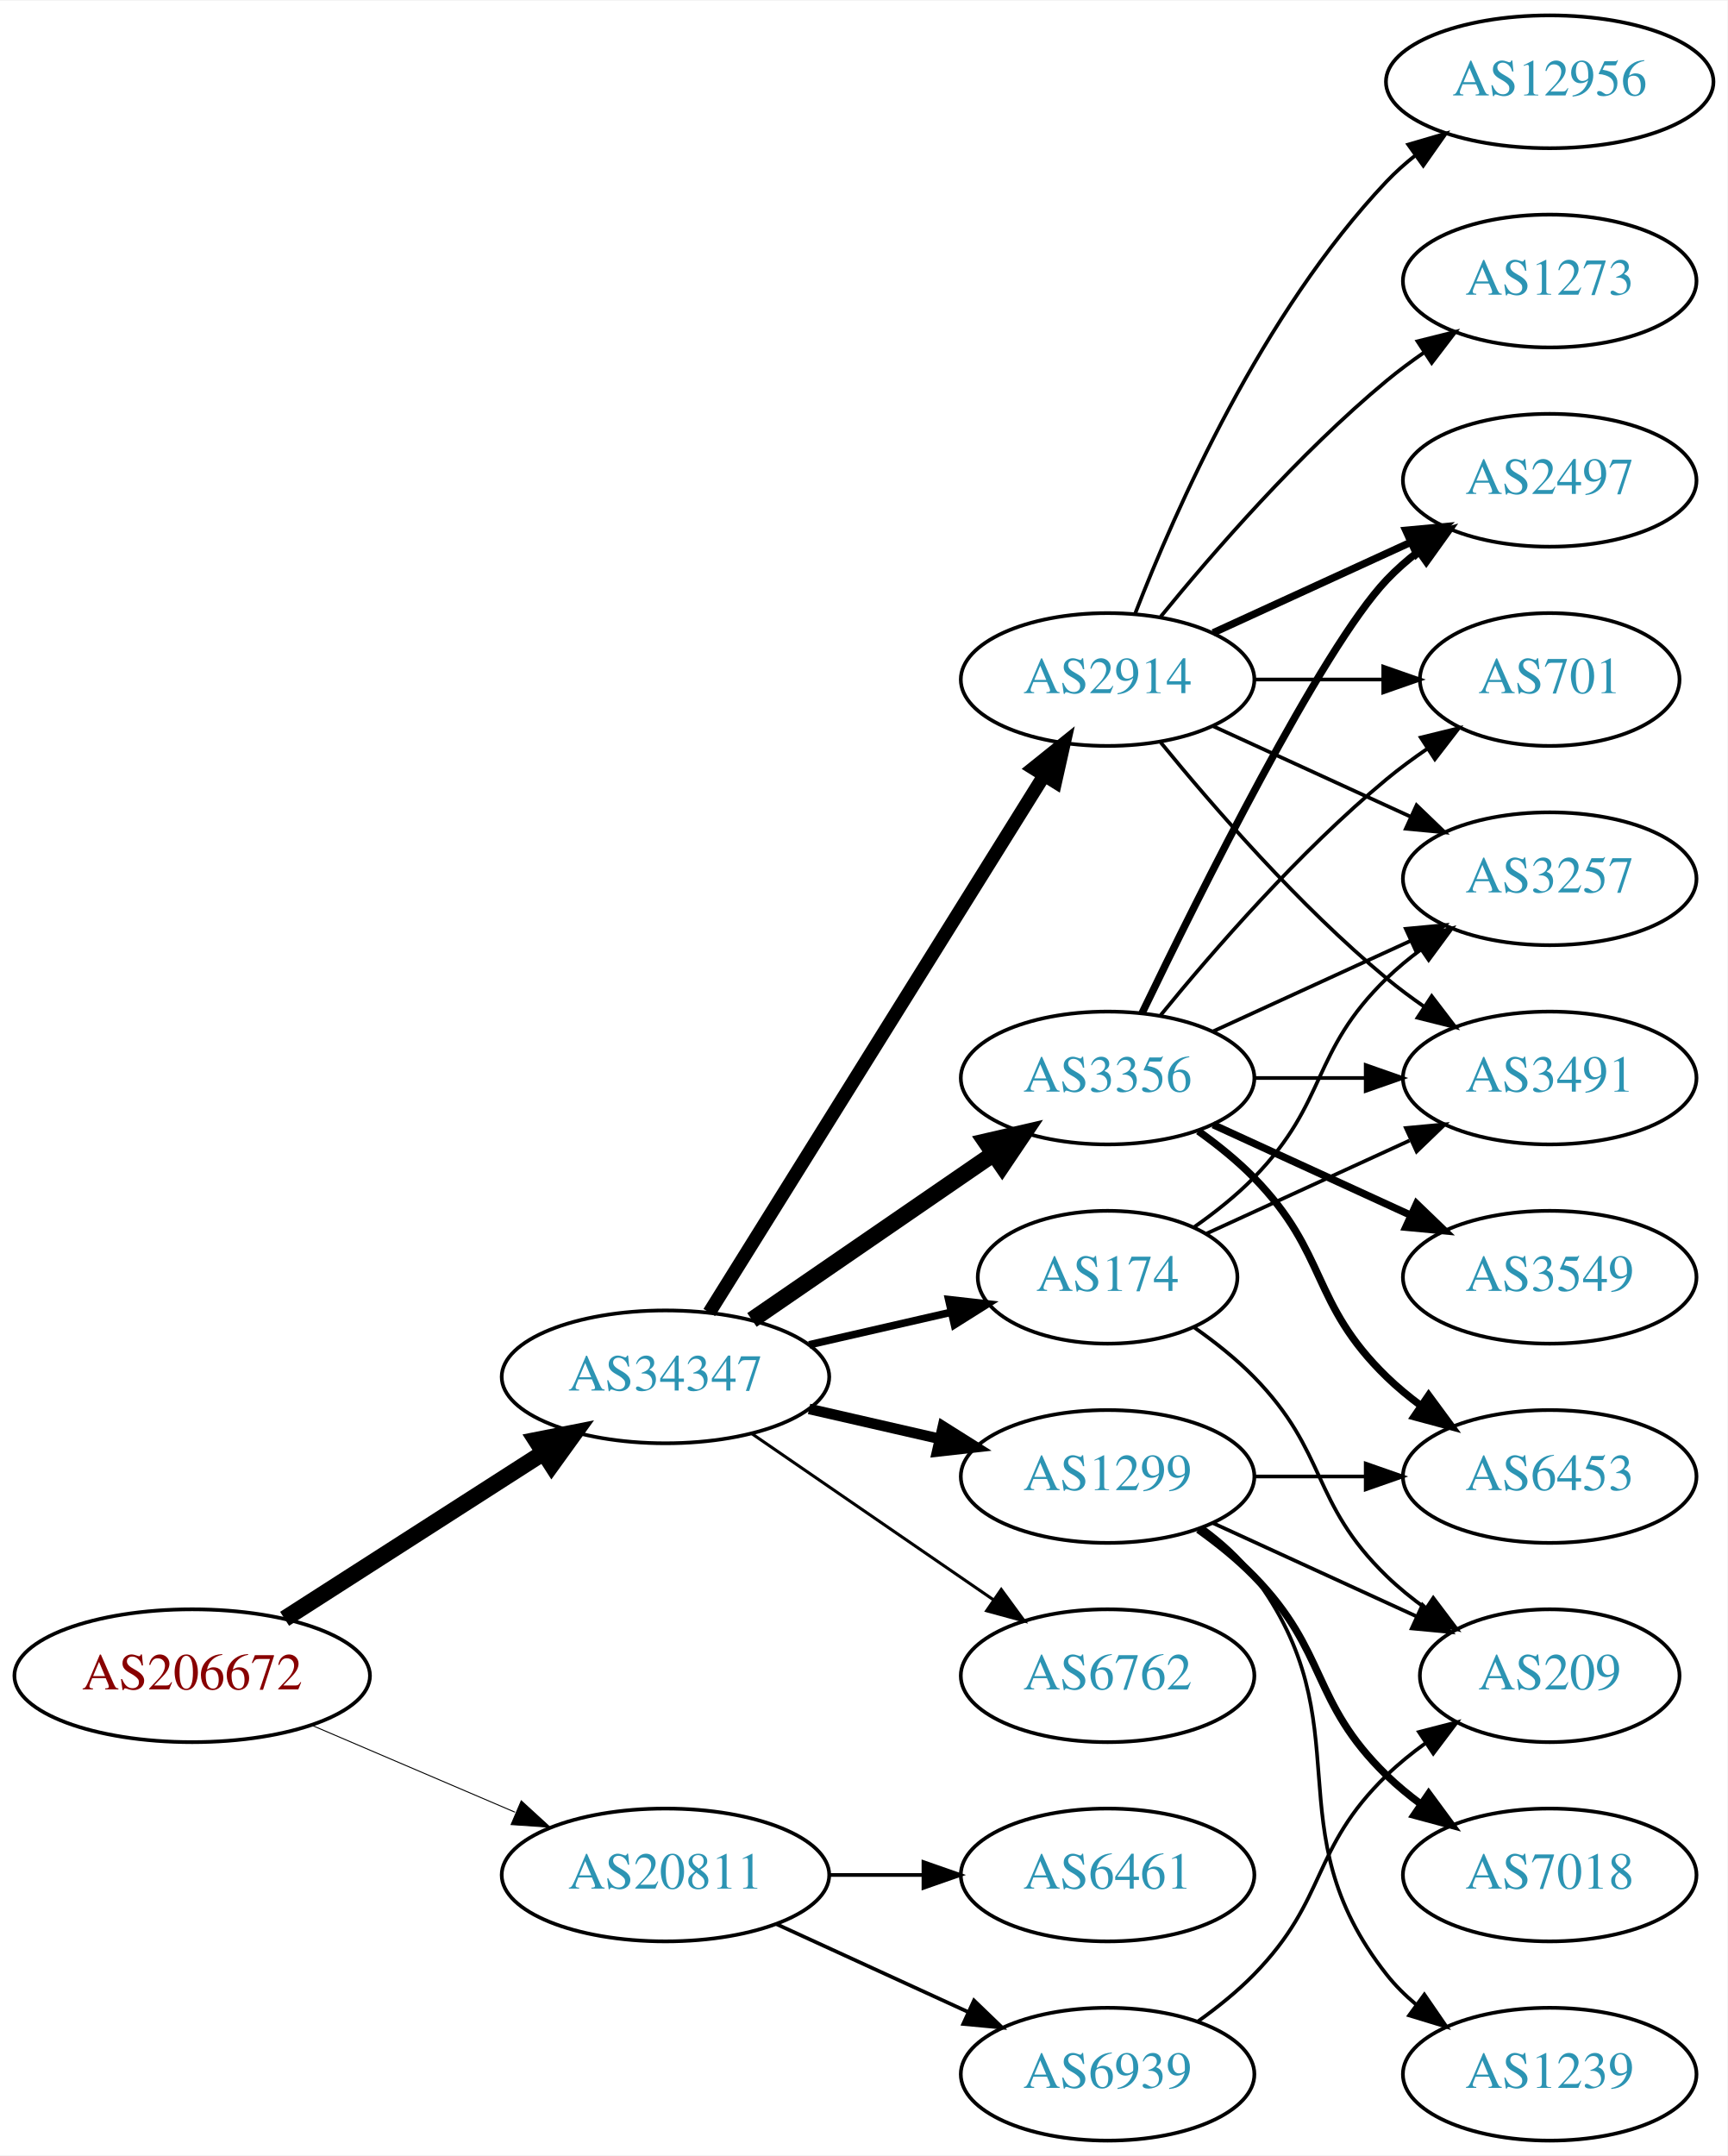
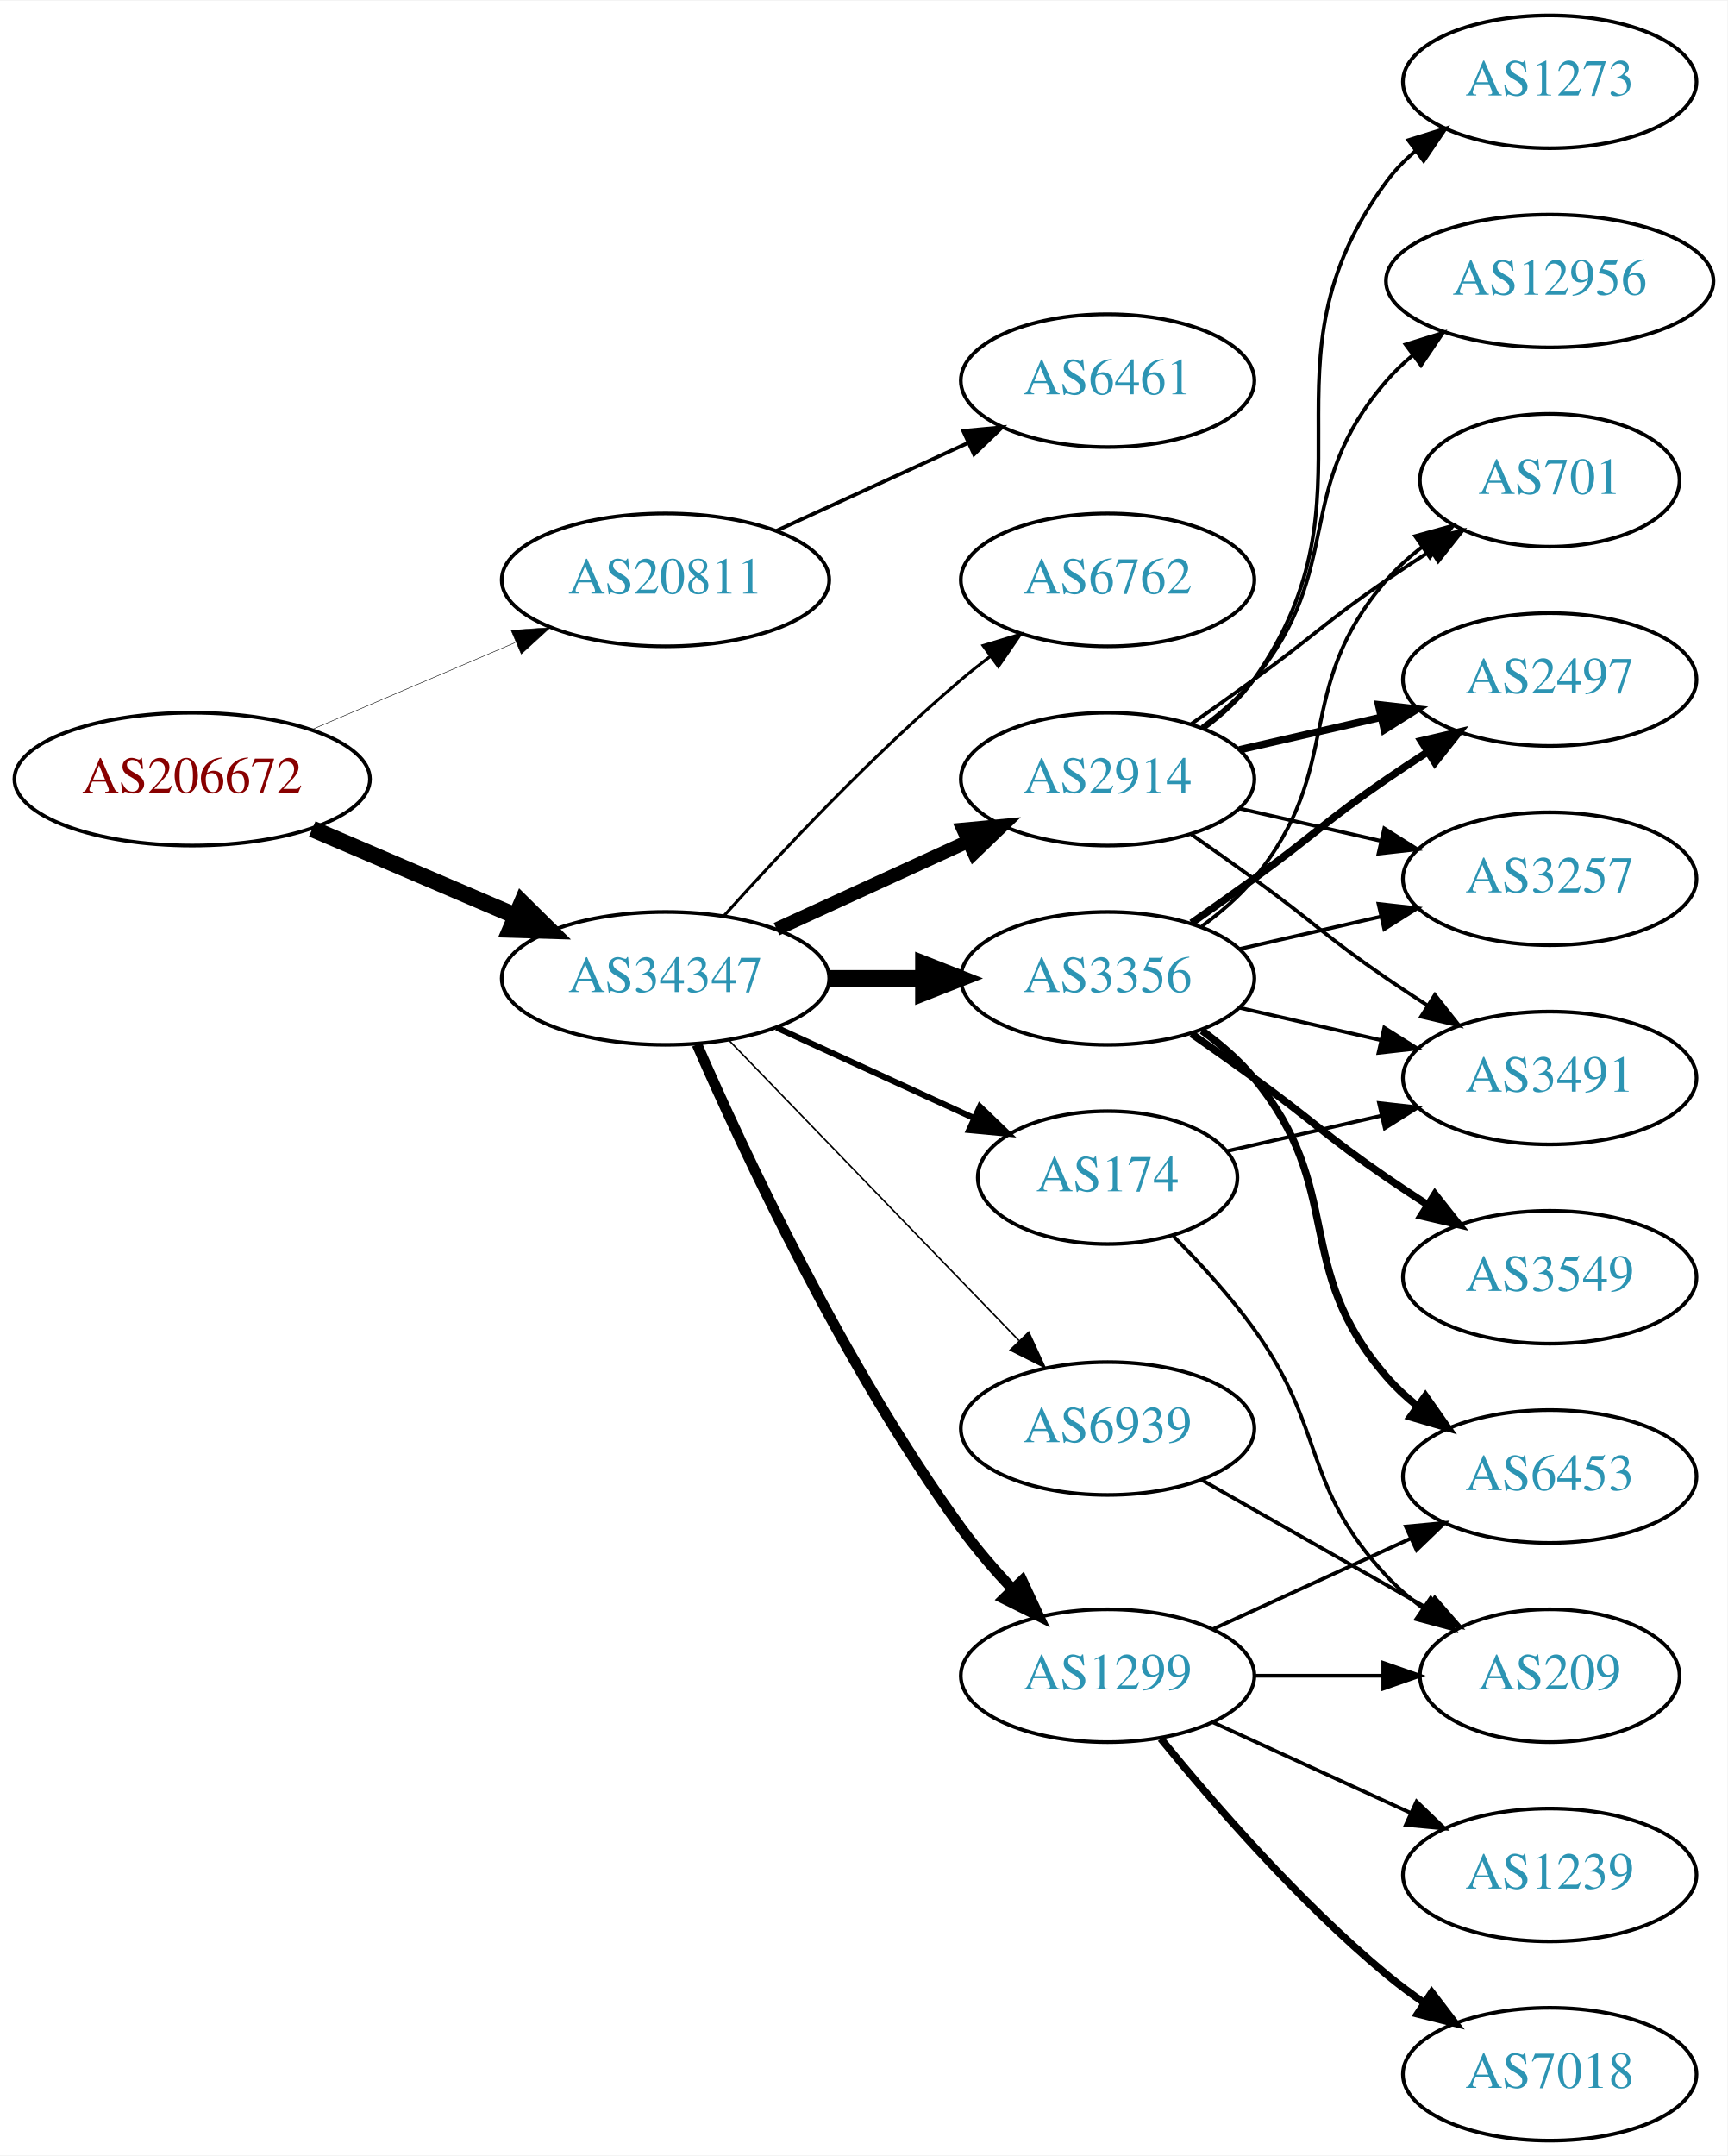
<svg xmlns="http://www.w3.org/2000/svg" xmlns:xlink="http://www.w3.org/1999/xlink" width="468pt" height="584pt" viewBox="0.00 0.00 468.27 584.00">
  <g id="graph0" class="graph" transform="scale(1 1) rotate(0) translate(4 580)">
    <polygon fill="white" stroke="none" points="-4,4 -4,-580 464.269,-580 464.269,4 -4,4" />
    <g id="node1" class="node">
      <g id="a_node1">
        <a xlink:href="/asn/206672" xlink:title="AS206672 ~ Logispin Austria GmbH [AT]">
-           <ellipse fill="#ffffff" stroke="black" cx="48.096" cy="-126" rx="48.192" ry="18" />
-           <text text-anchor="middle" x="48.096" y="-122.3" font-family="Times,serif" font-size="14.00" fill="#880000">AS206672</text>
+           <ellipse fill="#ffffff" stroke="black" cx="48.096" cy="-369" rx="48.192" ry="18" />
+           <text text-anchor="middle" x="48.096" y="-365.3" font-family="Times,serif" font-size="14.00" fill="#880000">AS206672</text>
        </a>
      </g>
    </g>
    <g id="node2" class="node">
      <g id="a_node2">
        <a xlink:href="/asn/20811" xlink:title="AS20811 ~ Brennercom S.p.A. [IT]">
-           <ellipse fill="#ffffff" stroke="black" cx="176.388" cy="-72" rx="44.393" ry="18" />
-           <text text-anchor="middle" x="176.388" y="-68.3" font-family="Times,serif" font-size="14.00" fill="#2c94b3">AS20811</text>
+           <ellipse fill="#ffffff" stroke="black" cx="176.388" cy="-423" rx="44.393" ry="18" />
+           <text text-anchor="middle" x="176.388" y="-419.3" font-family="Times,serif" font-size="14.00" fill="#2c94b3">AS20811</text>
        </a>
      </g>
    </g>
    <g id="edge1" class="edge">
-       <path fill="none" stroke="black" stroke-width="0.265" d="M80.639,-112.513C97.283,-105.396 117.873,-96.592 135.604,-89.011" />
-       <polygon fill="black" stroke="black" stroke-width="0.265" points="137.297,-92.093 145.116,-84.944 134.545,-85.657 137.297,-92.093" />
+       <path fill="none" stroke="black" stroke-width="0.132" d="M80.639,-382.487C97.283,-389.604 117.873,-398.408 135.604,-405.989" />
+       <polygon fill="black" stroke="black" stroke-width="0.132" points="134.545,-409.343 145.116,-410.057 137.297,-402.907 134.545,-409.343" />
    </g>
    <g id="node3" class="node">
      <g id="a_node3">
        <a xlink:href="/asn/34347" xlink:title="AS34347 ~ Stadtwerke Hall in Tirol GmbH [AT]">
-           <ellipse fill="#ffffff" stroke="black" cx="176.388" cy="-207" rx="44.393" ry="18" />
-           <text text-anchor="middle" x="176.388" y="-203.3" font-family="Times,serif" font-size="14.00" fill="#2c94b3">AS34347</text>
+           <ellipse fill="#ffffff" stroke="black" cx="176.388" cy="-315" rx="44.393" ry="18" />
+           <text text-anchor="middle" x="176.388" y="-311.3" font-family="Times,serif" font-size="14.00" fill="#2c94b3">AS34347</text>
        </a>
      </g>
    </g>
    <g id="edge2" class="edge">
-       <path fill="none" stroke="black" stroke-width="4.5" d="M73.147,-141.426C93.024,-154.174 121.421,-172.387 143.246,-186.385" />
-       <polygon fill="black" stroke="black" stroke-width="4.5" points="141.31,-189.821 151.853,-191.905 145.561,-183.192 141.31,-189.821" />
+       <path fill="none" stroke="black" stroke-width="4.5" d="M80.639,-355.513C97.283,-348.396 117.873,-339.592 135.604,-332.011" />
+       <polygon fill="black" stroke="black" stroke-width="4.5" points="137.469,-335.495 145.116,-327.943 134.373,-328.255 137.469,-335.495" />
    </g>
    <g id="node4" class="node">
      <g id="a_node4">
        <a xlink:href="/asn/6461" xlink:title="AS6461 ~ Zayo Bandwidth [US]">
-           <ellipse fill="#ffffff" stroke="black" cx="296.23" cy="-72" rx="39.794" ry="18" />
-           <text text-anchor="middle" x="296.23" y="-68.3" font-family="Times,serif" font-size="14.00" fill="#2c94b3">AS6461</text>
+           <ellipse fill="#ffffff" stroke="black" cx="296.23" cy="-477" rx="39.794" ry="18" />
+           <text text-anchor="middle" x="296.23" y="-473.3" font-family="Times,serif" font-size="14.00" fill="#2c94b3">AS6461</text>
        </a>
      </g>
    </g>
    <g id="edge3" class="edge">
-       <path fill="none" stroke="black" d="M220.599,-72C228.911,-72 237.674,-72 246.156,-72" />
-       <polygon fill="black" stroke="black" points="246.315,-75.5 256.315,-72 246.315,-68.5 246.315,-75.5" />
+       <path fill="none" stroke="black" d="M206.517,-436.348C222.128,-443.502 241.526,-452.391 258.198,-460.03" />
+       <polygon fill="black" stroke="black" points="257.101,-463.378 267.65,-464.362 260.017,-457.014 257.101,-463.378" />
    </g>
    <g id="node5" class="node">
      <g id="a_node5">
-         <a xlink:href="/asn/6939" xlink:title="AS6939 ~ Hurricane Electric LLC [US]">
-           <ellipse fill="#ffffff" stroke="black" cx="296.23" cy="-18" rx="39.794" ry="18" />
-           <text text-anchor="middle" x="296.23" y="-14.3" font-family="Times,serif" font-size="14.00" fill="#2c94b3">AS6939</text>
+         <a xlink:href="/asn/2914" xlink:title="AS2914 ~ NTT America, Inc. [US]">
+           <ellipse fill="#ffffff" stroke="black" cx="296.23" cy="-369" rx="39.794" ry="18" />
+           <text text-anchor="middle" x="296.23" y="-365.3" font-family="Times,serif" font-size="14.00" fill="#2c94b3">AS2914</text>
        </a>
      </g>
    </g>
    <g id="edge4" class="edge">
-       <path fill="none" stroke="black" d="M206.517,-58.652C222.128,-51.498 241.526,-42.609 258.198,-34.969" />
-       <polygon fill="black" stroke="black" points="260.017,-37.986 267.65,-30.638 257.101,-31.622 260.017,-37.986" />
+       <path fill="none" stroke="black" stroke-width="3.682" d="M206.517,-328.348C222.128,-335.502 241.526,-344.391 258.198,-352.03" />
+       <polygon fill="black" stroke="black" stroke-width="3.682" points="257.101,-355.378 267.65,-356.362 260.017,-349.014 257.101,-355.378" />
    </g>
    <g id="node6" class="node">
      <g id="a_node6">
-         <a xlink:href="/asn/2914" xlink:title="AS2914 ~ NTT America, Inc. [US]">
-           <ellipse fill="#ffffff" stroke="black" cx="296.23" cy="-396" rx="39.794" ry="18" />
-           <text text-anchor="middle" x="296.23" y="-392.3" font-family="Times,serif" font-size="14.00" fill="#2c94b3">AS2914</text>
+         <a xlink:href="/asn/174" xlink:title="AS174 ~ Cogent Communications [US]">
+           <ellipse fill="#ffffff" stroke="black" cx="296.23" cy="-261" rx="35.194" ry="18" />
+           <text text-anchor="middle" x="296.23" y="-257.3" font-family="Times,serif" font-size="14.00" fill="#2c94b3">AS174</text>
        </a>
      </g>
    </g>
    <g id="edge5" class="edge">
-       <path fill="none" stroke="black" stroke-width="3.682" d="M188.263,-224.442C209.046,-257.775 254.507,-330.686 278.935,-369.866" />
-       <polygon fill="black" stroke="black" stroke-width="3.682" points="276.12,-371.966 284.381,-378.6 282.06,-368.263 276.12,-371.966" />
+       <path fill="none" stroke="black" stroke-width="1.636" d="M206.517,-301.652C222.734,-294.22 243.038,-284.917 260.127,-277.086" />
+       <polygon fill="black" stroke="black" stroke-width="1.636" points="261.611,-280.256 269.244,-272.908 258.695,-273.892 261.611,-280.256" />
    </g>
    <g id="node7" class="node">
      <g id="a_node7">
-         <a xlink:href="/asn/1299" xlink:title="AS1299 ~ Telia Carrier [EU]">
-           <ellipse fill="#ffffff" stroke="black" cx="296.23" cy="-180" rx="39.794" ry="18" />
-           <text text-anchor="middle" x="296.23" y="-176.3" font-family="Times,serif" font-size="14.00" fill="#2c94b3">AS1299</text>
+         <a xlink:href="/asn/3356" xlink:title="AS3356 ~ Level 3 Parent, LLC [US]">
+           <ellipse fill="#ffffff" stroke="black" cx="296.23" cy="-315" rx="39.794" ry="18" />
+           <text text-anchor="middle" x="296.23" y="-311.3" font-family="Times,serif" font-size="14.00" fill="#2c94b3">AS3356</text>
        </a>
      </g>
    </g>
    <g id="edge6" class="edge">
-       <path fill="none" stroke="black" stroke-width="2.864" d="M215.322,-198.308C226.563,-195.733 238.976,-192.889 250.599,-190.226" />
-       <polygon fill="black" stroke="black" stroke-width="2.864" points="251.595,-193.588 260.56,-187.943 250.031,-186.765 251.595,-193.588" />
+       <path fill="none" stroke="black" stroke-width="4.5" d="M220.599,-315C228.911,-315 237.674,-315 246.156,-315" />
+       <polygon fill="black" stroke="black" stroke-width="4.5" points="246.315,-318.938 256.315,-315 246.315,-311.063 246.315,-318.938" />
    </g>
    <g id="node8" class="node">
      <g id="a_node8">
-         <a xlink:href="/asn/174" xlink:title="AS174 ~ Cogent Communications [US]">
-           <ellipse fill="#ffffff" stroke="black" cx="296.23" cy="-234" rx="35.194" ry="18" />
-           <text text-anchor="middle" x="296.23" y="-230.3" font-family="Times,serif" font-size="14.00" fill="#2c94b3">AS174</text>
+         <a xlink:href="/asn/1299" xlink:title="AS1299 ~ Telia Carrier [EU]">
+           <ellipse fill="#ffffff" stroke="black" cx="296.23" cy="-126" rx="39.794" ry="18" />
+           <text text-anchor="middle" x="296.23" y="-122.3" font-family="Times,serif" font-size="14.00" fill="#2c94b3">AS1299</text>
        </a>
      </g>
    </g>
    <g id="edge7" class="edge">
-       <path fill="none" stroke="black" stroke-width="2.045" d="M215.322,-215.692C227.639,-218.514 241.364,-221.658 253.915,-224.534" />
-       <polygon fill="black" stroke="black" stroke-width="2.045" points="253.15,-227.949 263.68,-226.771 254.714,-221.126 253.15,-227.949" />
+       <path fill="none" stroke="black" stroke-width="2.864" d="M184.932,-297.092C197.554,-268.132 224.726,-209.844 256.584,-166 260.702,-160.332 265.591,-154.663 270.483,-149.449" />
+       <polygon fill="black" stroke="black" stroke-width="2.864" points="273.086,-151.793 277.562,-142.19 268.074,-146.906 273.086,-151.793" />
    </g>
    <g id="node9" class="node">
      <g id="a_node9">
-         <a xlink:href="/asn/3356" xlink:title="AS3356 ~ Level 3 Parent, LLC [US]">
-           <ellipse fill="#ffffff" stroke="black" cx="296.23" cy="-288" rx="39.794" ry="18" />
-           <text text-anchor="middle" x="296.23" y="-284.3" font-family="Times,serif" font-size="14.00" fill="#2c94b3">AS3356</text>
+         <a xlink:href="/asn/6762" xlink:title="AS6762 ~ TELECOM ITALIA SPARKLE S.p.A. [IT]">
+           <ellipse fill="#ffffff" stroke="black" cx="296.23" cy="-423" rx="39.794" ry="18" />
+           <text text-anchor="middle" x="296.23" y="-419.3" font-family="Times,serif" font-size="14.00" fill="#2c94b3">AS6762</text>
        </a>
      </g>
    </g>
    <g id="edge8" class="edge">
-       <path fill="none" stroke="black" stroke-width="4.5" d="M199.83,-222.426C218.412,-235.198 244.972,-253.455 265.352,-267.463" />
-       <polygon fill="black" stroke="black" stroke-width="4.5" points="263.195,-270.758 273.666,-273.178 267.656,-264.269 263.195,-270.758" />
+       <path fill="none" stroke="black" stroke-width="0.818" d="M192.32,-332.044C207.646,-349.097 232.582,-375.65 256.584,-396 259.081,-398.117 261.741,-400.232 264.453,-402.293" />
+       <polygon fill="black" stroke="black" stroke-width="0.818" points="262.489,-405.194 272.629,-408.266 266.619,-399.541 262.489,-405.194" />
    </g>
    <g id="node10" class="node">
      <g id="a_node10">
-         <a xlink:href="/asn/6762" xlink:title="AS6762 ~ TELECOM ITALIA SPARKLE S.p.A. [IT]">
-           <ellipse fill="#ffffff" stroke="black" cx="296.23" cy="-126" rx="39.794" ry="18" />
-           <text text-anchor="middle" x="296.23" y="-122.3" font-family="Times,serif" font-size="14.00" fill="#2c94b3">AS6762</text>
+         <a xlink:href="/asn/6939" xlink:title="AS6939 ~ Hurricane Electric LLC [US]">
+           <ellipse fill="#ffffff" stroke="black" cx="296.23" cy="-193" rx="39.794" ry="18" />
+           <text text-anchor="middle" x="296.23" y="-189.3" font-family="Times,serif" font-size="14.00" fill="#2c94b3">AS6939</text>
        </a>
      </g>
    </g>
    <g id="edge9" class="edge">
-       <path fill="none" stroke="black" stroke-width="0.818" d="M199.83,-191.574C218.412,-178.802 244.972,-160.545 265.352,-146.537" />
-       <polygon fill="black" stroke="black" stroke-width="0.818" points="267.408,-149.371 273.666,-140.822 263.443,-143.602 267.408,-149.371" />
+       <path fill="none" stroke="black" stroke-width="0.409" d="M193.526,-298.292C213.889,-277.211 249.043,-240.817 272.217,-216.825" />
+       <polygon fill="black" stroke="black" stroke-width="0.409" points="274.857,-219.13 279.287,-209.506 269.822,-214.267 274.857,-219.13" />
+     </g>
+     <g id="node11" class="node">
+       <g id="a_node11">
+         <a xlink:href="/asn/3491" xlink:title="AS3491 ~ PCCW Global, Inc. [US]">
+           <ellipse fill="#ffffff" stroke="black" cx="416.073" cy="-288" rx="39.794" ry="18" />
+           <text text-anchor="middle" x="416.073" y="-284.3" font-family="Times,serif" font-size="14.00" fill="#2c94b3">AS3491</text>
+         </a>
+       </g>
+     </g>
+     <g id="edge10" class="edge">
+       <path fill="none" stroke="black" d="M318.987,-353.991C324.522,-350.121 330.44,-345.936 335.877,-342 352.076,-330.271 355.382,-326.311 371.877,-315 375.405,-312.581 379.142,-310.111 382.884,-307.698" />
+       <polygon fill="black" stroke="black" points="384.955,-310.528 391.524,-302.216 381.205,-304.618 384.955,-310.528" />
+     </g>
+     <g id="node12" class="node">
+       <g id="a_node12">
+         <a xlink:href="/asn/3257" xlink:title="AS3257 ~ GTT [DE]">
+           <ellipse fill="#ffffff" stroke="black" cx="416.073" cy="-342" rx="39.794" ry="18" />
+           <text text-anchor="middle" x="416.073" y="-338.3" font-family="Times,serif" font-size="14.00" fill="#2c94b3">AS3257</text>
+         </a>
+       </g>
+     </g>
+     <g id="edge11" class="edge">
+       <path fill="none" stroke="black" d="M331.949,-361.045C343.949,-358.296 357.57,-355.175 370.263,-352.267" />
+       <polygon fill="black" stroke="black" points="371.229,-355.636 380.194,-349.991 369.665,-348.813 371.229,-355.636" />
+     </g>
+     <g id="node13" class="node">
+       <g id="a_node13">
+         <a xlink:href="/asn/701" xlink:title="AS701 ~ UUNET [US]">
+           <ellipse fill="#ffffff" stroke="black" cx="416.073" cy="-450" rx="35.194" ry="18" />
+           <text text-anchor="middle" x="416.073" y="-446.3" font-family="Times,serif" font-size="14.00" fill="#2c94b3">AS701</text>
+         </a>
+       </g>
+     </g>
+     <g id="edge12" class="edge">
+       <path fill="none" stroke="black" d="M318.987,-384.009C324.522,-387.879 330.44,-392.064 335.877,-396 352.076,-407.729 355.382,-411.689 371.877,-423 375.672,-425.602 379.708,-428.262 383.732,-430.849" />
+       <polygon fill="black" stroke="black" points="382.097,-433.956 392.42,-436.343 385.839,-428.04 382.097,-433.956" />
    </g>
    <g id="node14" class="node">
      <g id="a_node14">
+         <a xlink:href="/asn/2497" xlink:title="AS2497 ~ Internet Initiative Japan Inc. [JP]">
+           <ellipse fill="#ffffff" stroke="black" cx="416.073" cy="-396" rx="39.794" ry="18" />
+           <text text-anchor="middle" x="416.073" y="-392.3" font-family="Times,serif" font-size="14.00" fill="#2c94b3">AS2497</text>
+         </a>
+       </g>
+     </g>
+     <g id="edge13" class="edge">
+       <path fill="none" stroke="black" stroke-width="2" d="M331.949,-376.955C343.949,-379.704 357.57,-382.825 370.263,-385.733" />
+       <polygon fill="black" stroke="black" stroke-width="2" points="369.665,-389.187 380.194,-388.009 371.229,-382.364 369.665,-389.187" />
+     </g>
+     <g id="node15" class="node">
+       <g id="a_node15">
+         <a xlink:href="/asn/1273" xlink:title="AS1273 ~ Vodafone Group PLC [EU]">
+           <ellipse fill="#ffffff" stroke="black" cx="416.073" cy="-558" rx="39.794" ry="18" />
+           <text text-anchor="middle" x="416.073" y="-554.3" font-family="Times,serif" font-size="14.00" fill="#2c94b3">AS1273</text>
+         </a>
+       </g>
+     </g>
+     <g id="edge14" class="edge">
+       <path fill="none" stroke="black" d="M322.39,-382.716C327.454,-386.455 332.309,-390.904 335.877,-396 371.49,-446.869 334.973,-481.059 371.877,-531 374.11,-534.023 376.793,-536.786 379.714,-539.293" />
+       <polygon fill="black" stroke="black" points="377.74,-542.186 387.857,-545.331 381.909,-536.563 377.74,-542.186" />
+     </g>
+     <g id="node16" class="node">
+       <g id="a_node16">
+         <a xlink:href="/asn/12956" xlink:title="AS12956 ~ TELXIUS [ES]">
+           <ellipse fill="#ffffff" stroke="black" cx="416.073" cy="-504" rx="44.393" ry="18" />
+           <text text-anchor="middle" x="416.073" y="-500.3" font-family="Times,serif" font-size="14.00" fill="#2c94b3">AS12956</text>
+         </a>
+       </g>
+     </g>
+     <g id="edge15" class="edge">
+       <path fill="none" stroke="black" d="M321.811,-383.156C326.905,-386.872 331.919,-391.201 335.877,-396 360.941,-426.394 346.043,-447.258 371.877,-477 374.022,-479.47 376.45,-481.791 379.034,-483.953" />
+       <polygon fill="black" stroke="black" points="377.009,-486.808 387.125,-489.956 381.179,-481.186 377.009,-486.808" />
+     </g>
+     <g id="edge16" class="edge">
+       <path fill="none" stroke="black" d="M328.5,-268.165C341.34,-271.106 356.444,-274.567 370.412,-277.767" />
+       <polygon fill="black" stroke="black" points="369.803,-281.219 380.332,-280.04 371.367,-274.395 369.803,-281.219" />
+     </g>
+     <g id="node17" class="node">
+       <g id="a_node17">
        <a xlink:href="/asn/209" xlink:title="AS209 ~ CenturyLink Communications, LLC [US]">
          <ellipse fill="#ffffff" stroke="black" cx="416.073" cy="-126" rx="35.194" ry="18" />
          <text text-anchor="middle" x="416.073" y="-122.3" font-family="Times,serif" font-size="14.00" fill="#2c94b3">AS209</text>
        </a>
      </g>
    </g>
-     <g id="edge29" class="edge">
-       <path fill="none" stroke="black" d="M320.824,-32.389C326.08,-36.148 331.412,-40.437 335.877,-45 356.049,-65.617 351.183,-78.906 371.877,-99 375.104,-102.134 378.755,-105.089 382.534,-107.812" />
-       <polygon fill="black" stroke="black" points="380.631,-110.75 390.894,-113.383 384.512,-104.925 380.631,-110.75" />
-     </g>
-     <g id="node16" class="node">
-       <g id="a_node16">
-         <a xlink:href="/asn/3257" xlink:title="AS3257 ~ GTT [DE]">
-           <ellipse fill="#ffffff" stroke="black" cx="416.073" cy="-342" rx="39.794" ry="18" />
-           <text text-anchor="middle" x="416.073" y="-338.3" font-family="Times,serif" font-size="14.00" fill="#2c94b3">AS3257</text>
-         </a>
-       </g>
-     </g>
-     <g id="edge20" class="edge">
-       <path fill="none" stroke="black" d="M324.859,-383.339C340.816,-376.027 361.087,-366.739 378.369,-358.819" />
-       <polygon fill="black" stroke="black" points="379.984,-361.929 387.617,-354.581 377.068,-355.565 379.984,-361.929" />
-     </g>
-     <g id="node17" class="node">
-       <g id="a_node17">
-         <a xlink:href="/asn/2497" xlink:title="AS2497 ~ Internet Initiative Japan Inc. [JP]">
-           <ellipse fill="#ffffff" stroke="black" cx="416.073" cy="-450" rx="39.794" ry="18" />
-           <text text-anchor="middle" x="416.073" y="-446.3" font-family="Times,serif" font-size="14.00" fill="#2c94b3">AS2497</text>
-         </a>
-       </g>
-     </g>
-     <g id="edge21" class="edge">
-       <path fill="none" stroke="black" stroke-width="2" d="M324.859,-408.661C340.816,-415.973 361.087,-425.261 378.369,-433.181" />
-       <polygon fill="black" stroke="black" stroke-width="2" points="377.068,-436.435 387.617,-437.419 379.984,-430.071 377.068,-436.435" />
+     <g id="edge17" class="edge">
+       <path fill="none" stroke="black" d="M314.078,-245.113C321.274,-237.847 329.471,-228.888 335.877,-220 355.64,-192.575 348.77,-177.674 371.877,-153 374.801,-149.877 378.162,-146.971 381.692,-144.31" />
+       <polygon fill="black" stroke="black" points="383.822,-147.094 390.104,-138.562 379.872,-141.314 383.822,-147.094" />
+     </g>
+     <g id="edge22" class="edge">
+       <path fill="none" stroke="black" d="M331.949,-307.045C343.949,-304.296 357.57,-301.175 370.263,-298.267" />
+       <polygon fill="black" stroke="black" points="371.229,-301.636 380.194,-295.991 369.665,-294.813 371.229,-301.636" />
+     </g>
+     <g id="edge18" class="edge">
+       <path fill="none" stroke="black" d="M331.949,-322.955C343.949,-325.704 357.57,-328.825 370.263,-331.733" />
+       <polygon fill="black" stroke="black" points="369.665,-335.187 380.194,-334.009 371.229,-328.364 369.665,-335.187" />
+     </g>
+     <g id="edge23" class="edge">
+       <path fill="none" stroke="black" d="M321.811,-329.156C326.905,-332.872 331.919,-337.201 335.877,-342 360.941,-372.394 346.043,-393.258 371.877,-423 374.682,-426.23 377.97,-429.203 381.457,-431.902" />
+       <polygon fill="black" stroke="black" points="379.609,-434.879 389.824,-437.69 383.592,-429.122 379.609,-434.879" />
+     </g>
+     <g id="edge19" class="edge">
+       <path fill="none" stroke="black" stroke-width="2" d="M318.987,-330.009C324.522,-333.879 330.44,-338.064 335.877,-342 352.076,-353.729 355.382,-357.689 371.877,-369 375.405,-371.419 379.142,-373.889 382.884,-376.302" />
+       <polygon fill="black" stroke="black" stroke-width="2" points="381.205,-379.382 391.524,-381.784 384.955,-373.472 381.205,-379.382" />
    </g>
    <g id="node18" class="node">
      <g id="a_node18">
-         <a xlink:href="/asn/3491" xlink:title="AS3491 ~ PCCW Global, Inc. [US]">
-           <ellipse fill="#ffffff" stroke="black" cx="416.073" cy="-288" rx="39.794" ry="18" />
-           <text text-anchor="middle" x="416.073" y="-284.3" font-family="Times,serif" font-size="14.00" fill="#2c94b3">AS3491</text>
-         </a>
-       </g>
-     </g>
-     <g id="edge23" class="edge">
-       <path fill="none" stroke="black" d="M310.649,-378.935C324.764,-361.625 348.178,-334.655 371.877,-315 375.093,-312.332 378.594,-309.73 382.164,-307.259" />
-       <polygon fill="black" stroke="black" points="384.088,-310.183 390.52,-301.764 380.242,-304.334 384.088,-310.183" />
-     </g>
-     <g id="node19" class="node">
-       <g id="a_node19">
-         <a xlink:href="/asn/701" xlink:title="AS701 ~ UUNET [US]">
-           <ellipse fill="#ffffff" stroke="black" cx="416.073" cy="-396" rx="35.194" ry="18" />
-           <text text-anchor="middle" x="416.073" y="-392.3" font-family="Times,serif" font-size="14.00" fill="#2c94b3">AS701</text>
-         </a>
-       </g>
-     </g>
-     <g id="edge22" class="edge">
-       <path fill="none" stroke="black" d="M336.143,-396C347.23,-396 359.389,-396 370.771,-396" />
-       <polygon fill="black" stroke="black" points="370.953,-399.5 380.953,-396 370.953,-392.5 370.953,-399.5" />
-     </g>
-     <g id="node20" class="node">
-       <g id="a_node20">
-         <a xlink:href="/asn/12956" xlink:title="AS12956 ~ TELXIUS [ES]">
-           <ellipse fill="#ffffff" stroke="black" cx="416.073" cy="-558" rx="44.393" ry="18" />
-           <text text-anchor="middle" x="416.073" y="-554.3" font-family="Times,serif" font-size="14.00" fill="#2c94b3">AS12956</text>
-         </a>
-       </g>
-     </g>
-     <g id="edge24" class="edge">
-       <path fill="none" stroke="black" d="M303.753,-413.994C314.504,-441.728 338.161,-495.429 371.877,-531 374.261,-533.515 376.927,-535.893 379.733,-538.117" />
-       <polygon fill="black" stroke="black" points="377.727,-540.985 387.895,-543.961 381.802,-535.293 377.727,-540.985" />
-     </g>
-     <g id="node21" class="node">
-       <g id="a_node21">
-         <a xlink:href="/asn/1273" xlink:title="AS1273 ~ Vodafone Group PLC [EU]">
-           <ellipse fill="#ffffff" stroke="black" cx="416.073" cy="-504" rx="39.794" ry="18" />
-           <text text-anchor="middle" x="416.073" y="-500.3" font-family="Times,serif" font-size="14.00" fill="#2c94b3">AS1273</text>
-         </a>
-       </g>
-     </g>
-     <g id="edge25" class="edge">
-       <path fill="none" stroke="black" d="M310.649,-413.065C324.764,-430.375 348.178,-457.345 371.877,-477 375.093,-479.668 378.594,-482.27 382.164,-484.741" />
-       <polygon fill="black" stroke="black" points="380.242,-487.666 390.52,-490.236 384.088,-481.817 380.242,-487.666" />
-     </g>
-     <g id="node11" class="node">
-       <g id="a_node11">
-         <a xlink:href="/asn/7018" xlink:title="AS7018 ~ AT&amp;T Services, Inc. [US]">
-           <ellipse fill="#ffffff" stroke="black" cx="416.073" cy="-72" rx="39.794" ry="18" />
-           <text text-anchor="middle" x="416.073" y="-68.3" font-family="Times,serif" font-size="14.00" fill="#2c94b3">AS7018</text>
-         </a>
-       </g>
-     </g>
-     <g id="edge10" class="edge">
-       <path fill="none" stroke="black" stroke-width="2" d="M320.824,-165.611C326.08,-161.852 331.412,-157.563 335.877,-153 356.049,-132.383 351.183,-119.094 371.877,-99 374.722,-96.237 377.896,-93.614 381.196,-91.166" />
-       <polygon fill="black" stroke="black" stroke-width="2" points="383.261,-93.993 389.544,-85.462 379.312,-88.214 383.261,-93.993" />
-     </g>
-     <g id="node12" class="node">
-       <g id="a_node12">
-         <a xlink:href="/asn/1239" xlink:title="AS1239 ~ Sprint [US]">
-           <ellipse fill="#ffffff" stroke="black" cx="416.073" cy="-18" rx="39.794" ry="18" />
-           <text text-anchor="middle" x="416.073" y="-14.3" font-family="Times,serif" font-size="14.00" fill="#2c94b3">AS1239</text>
-         </a>
-       </g>
-     </g>
-     <g id="edge11" class="edge">
-       <path fill="none" stroke="black" d="M322.161,-166.118C327.237,-162.389 332.155,-157.984 335.877,-153 366.148,-112.458 340.578,-84.754 371.877,-45 374.202,-42.047 376.945,-39.33 379.904,-36.853" />
-       <polygon fill="black" stroke="black" points="382.097,-39.585 388.101,-30.855 377.964,-33.936 382.097,-39.585" />
-     </g>
-     <g id="node13" class="node">
-       <g id="a_node13">
        <a xlink:href="/asn/6453" xlink:title="AS6453 ~ TATA COMMUNICATIONS (AMERICA) INC [US]">
          <ellipse fill="#ffffff" stroke="black" cx="416.073" cy="-180" rx="39.794" ry="18" />
          <text text-anchor="middle" x="416.073" y="-176.3" font-family="Times,serif" font-size="14.00" fill="#2c94b3">AS6453</text>
        </a>
      </g>
    </g>
-     <g id="edge12" class="edge">
-       <path fill="none" stroke="black" d="M336.143,-180C345.696,-180 356.046,-180 366.008,-180" />
-       <polygon fill="black" stroke="black" points="366.201,-183.5 376.201,-180 366.201,-176.5 366.201,-183.5" />
-     </g>
-     <g id="edge13" class="edge">
-       <path fill="none" stroke="black" d="M324.859,-167.339C341.275,-159.817 362.257,-150.202 379.854,-142.139" />
-       <polygon fill="black" stroke="black" points="381.598,-145.189 389.231,-137.842 378.682,-138.826 381.598,-145.189" />
-     </g>
-     <g id="edge28" class="edge">
-       <path fill="none" stroke="black" d="M319.613,-220.468C325.255,-216.51 331.068,-211.914 335.877,-207 356.049,-186.383 351.183,-173.094 371.877,-153 375.104,-149.866 378.755,-146.911 382.534,-144.188" />
-       <polygon fill="black" stroke="black" points="384.512,-147.075 390.894,-138.617 380.631,-141.25 384.512,-147.075" />
-     </g>
-     <g id="edge27" class="edge">
-       <path fill="none" stroke="black" d="M319.613,-247.532C325.255,-251.49 331.068,-256.086 335.877,-261 356.049,-281.617 351.183,-294.906 371.877,-315 374.722,-317.763 377.896,-320.386 381.196,-322.834" />
-       <polygon fill="black" stroke="black" points="379.312,-325.786 389.544,-328.538 383.261,-320.006 379.312,-325.786" />
-     </g>
-     <g id="edge26" class="edge">
-       <path fill="none" stroke="black" d="M323.091,-245.851C339.212,-253.238 360.214,-262.862 378.079,-271.048" />
-       <polygon fill="black" stroke="black" points="377.082,-274.441 387.631,-275.425 379.998,-268.077 377.082,-274.441" />
-     </g>
-     <g id="edge16" class="edge">
-       <path fill="none" stroke="black" stroke-width="2" d="M320.824,-273.611C326.08,-269.852 331.412,-265.563 335.877,-261 356.049,-240.383 351.183,-227.094 371.877,-207 374.722,-204.237 377.896,-201.614 381.196,-199.166" />
-       <polygon fill="black" stroke="black" stroke-width="2" points="383.261,-201.994 389.544,-193.462 379.312,-196.214 383.261,-201.994" />
-     </g>
-     <g id="node15" class="node">
-       <g id="a_node15">
+     <g id="edge20" class="edge">
+       <path fill="none" stroke="black" stroke-width="2" d="M321.811,-300.844C326.905,-297.128 331.919,-292.799 335.877,-288 360.941,-257.606 346.043,-236.742 371.877,-207 374.341,-204.162 377.178,-201.523 380.196,-199.094" />
+       <polygon fill="black" stroke="black" stroke-width="2" points="382.383,-201.833 388.474,-193.164 378.306,-196.142 382.383,-201.833" />
+     </g>
+     <g id="node19" class="node">
+       <g id="a_node19">
        <a xlink:href="/asn/3549" xlink:title="AS3549 ~ Level 3 Parent, LLC [US]">
          <ellipse fill="#ffffff" stroke="black" cx="416.073" cy="-234" rx="39.794" ry="18" />
          <text text-anchor="middle" x="416.073" y="-230.3" font-family="Times,serif" font-size="14.00" fill="#2c94b3">AS3549</text>
        </a>
      </g>
    </g>
-     <g id="edge14" class="edge">
-       <path fill="none" stroke="black" stroke-width="2" d="M324.859,-275.339C340.816,-268.027 361.087,-258.739 378.369,-250.819" />
-       <polygon fill="black" stroke="black" stroke-width="2" points="379.984,-253.929 387.617,-246.581 377.068,-247.565 379.984,-253.929" />
-     </g>
-     <g id="edge15" class="edge">
-       <path fill="none" stroke="black" d="M324.859,-300.661C340.816,-307.973 361.087,-317.261 378.369,-325.181" />
-       <polygon fill="black" stroke="black" points="377.068,-328.435 387.617,-329.419 379.984,-322.071 377.068,-328.435" />
-     </g>
-     <g id="edge17" class="edge">
-       <path fill="none" stroke="black" stroke-width="2" d="M305.577,-305.595C321.044,-337.732 354.19,-404.34 371.877,-423 374.462,-425.728 377.38,-428.294 380.448,-430.677" />
-       <polygon fill="black" stroke="black" stroke-width="2" points="378.602,-433.658 388.797,-436.543 382.627,-427.93 378.602,-433.658" />
-     </g>
-     <g id="edge18" class="edge">
-       <path fill="none" stroke="black" d="M336.143,-288C345.696,-288 356.046,-288 366.008,-288" />
-       <polygon fill="black" stroke="black" points="366.201,-291.5 376.201,-288 366.201,-284.5 366.201,-291.5" />
-     </g>
-     <g id="edge19" class="edge">
-       <path fill="none" stroke="black" d="M310.649,-305.065C324.764,-322.375 348.178,-349.345 371.877,-369 375.34,-371.872 379.132,-374.669 382.987,-377.308" />
-       <polygon fill="black" stroke="black" points="381.129,-380.275 391.419,-382.797 384.948,-374.408 381.129,-380.275" />
+     <g id="edge21" class="edge">
+       <path fill="none" stroke="black" stroke-width="2" d="M318.987,-299.991C324.522,-296.121 330.44,-291.936 335.877,-288 352.076,-276.271 355.382,-272.311 371.877,-261 375.405,-258.581 379.142,-256.111 382.884,-253.698" />
+       <polygon fill="black" stroke="black" stroke-width="2" points="384.955,-256.528 391.524,-248.216 381.205,-250.618 384.955,-256.528" />
+     </g>
+     <g id="edge27" class="edge">
+       <path fill="none" stroke="black" d="M336.143,-126C347.23,-126 359.389,-126 370.771,-126" />
+       <polygon fill="black" stroke="black" points="370.953,-129.5 380.953,-126 370.953,-122.5 370.953,-129.5" />
+     </g>
+     <g id="edge26" class="edge">
+       <path fill="none" stroke="black" d="M324.859,-138.661C340.816,-145.973 361.087,-155.261 378.369,-163.181" />
+       <polygon fill="black" stroke="black" points="377.068,-166.435 387.617,-167.419 379.984,-160.071 377.068,-166.435" />
+     </g>
+     <g id="node20" class="node">
+       <g id="a_node20">
+         <a xlink:href="/asn/1239" xlink:title="AS1239 ~ Sprint [US]">
+           <ellipse fill="#ffffff" stroke="black" cx="416.073" cy="-72" rx="39.794" ry="18" />
+           <text text-anchor="middle" x="416.073" y="-68.3" font-family="Times,serif" font-size="14.00" fill="#2c94b3">AS1239</text>
+         </a>
+       </g>
+     </g>
+     <g id="edge24" class="edge">
+       <path fill="none" stroke="black" d="M324.859,-113.339C340.816,-106.027 361.087,-96.739 378.369,-88.819" />
+       <polygon fill="black" stroke="black" points="379.984,-91.929 387.617,-84.581 377.068,-85.565 379.984,-91.929" />
+     </g>
+     <g id="node21" class="node">
+       <g id="a_node21">
+         <a xlink:href="/asn/7018" xlink:title="AS7018 ~ AT&amp;T Services, Inc. [US]">
+           <ellipse fill="#ffffff" stroke="black" cx="416.073" cy="-18" rx="39.794" ry="18" />
+           <text text-anchor="middle" x="416.073" y="-14.3" font-family="Times,serif" font-size="14.00" fill="#2c94b3">AS7018</text>
+         </a>
+       </g>
+     </g>
+     <g id="edge25" class="edge">
+       <path fill="none" stroke="black" stroke-width="2" d="M310.649,-108.935C324.764,-91.625 348.178,-64.655 371.877,-45 375.093,-42.332 378.594,-39.73 382.164,-37.259" />
+       <polygon fill="black" stroke="black" stroke-width="2" points="384.088,-40.183 390.52,-31.764 380.242,-34.334 384.088,-40.183" />
+     </g>
+     <g id="edge28" class="edge">
+       <path fill="none" stroke="black" d="M321.647,-179.118C339.456,-168.992 363.758,-155.175 383.112,-144.171" />
+       <polygon fill="black" stroke="black" points="384.926,-147.166 391.89,-139.181 381.467,-141.081 384.926,-147.166" />
    </g>
  </g>
</svg>
